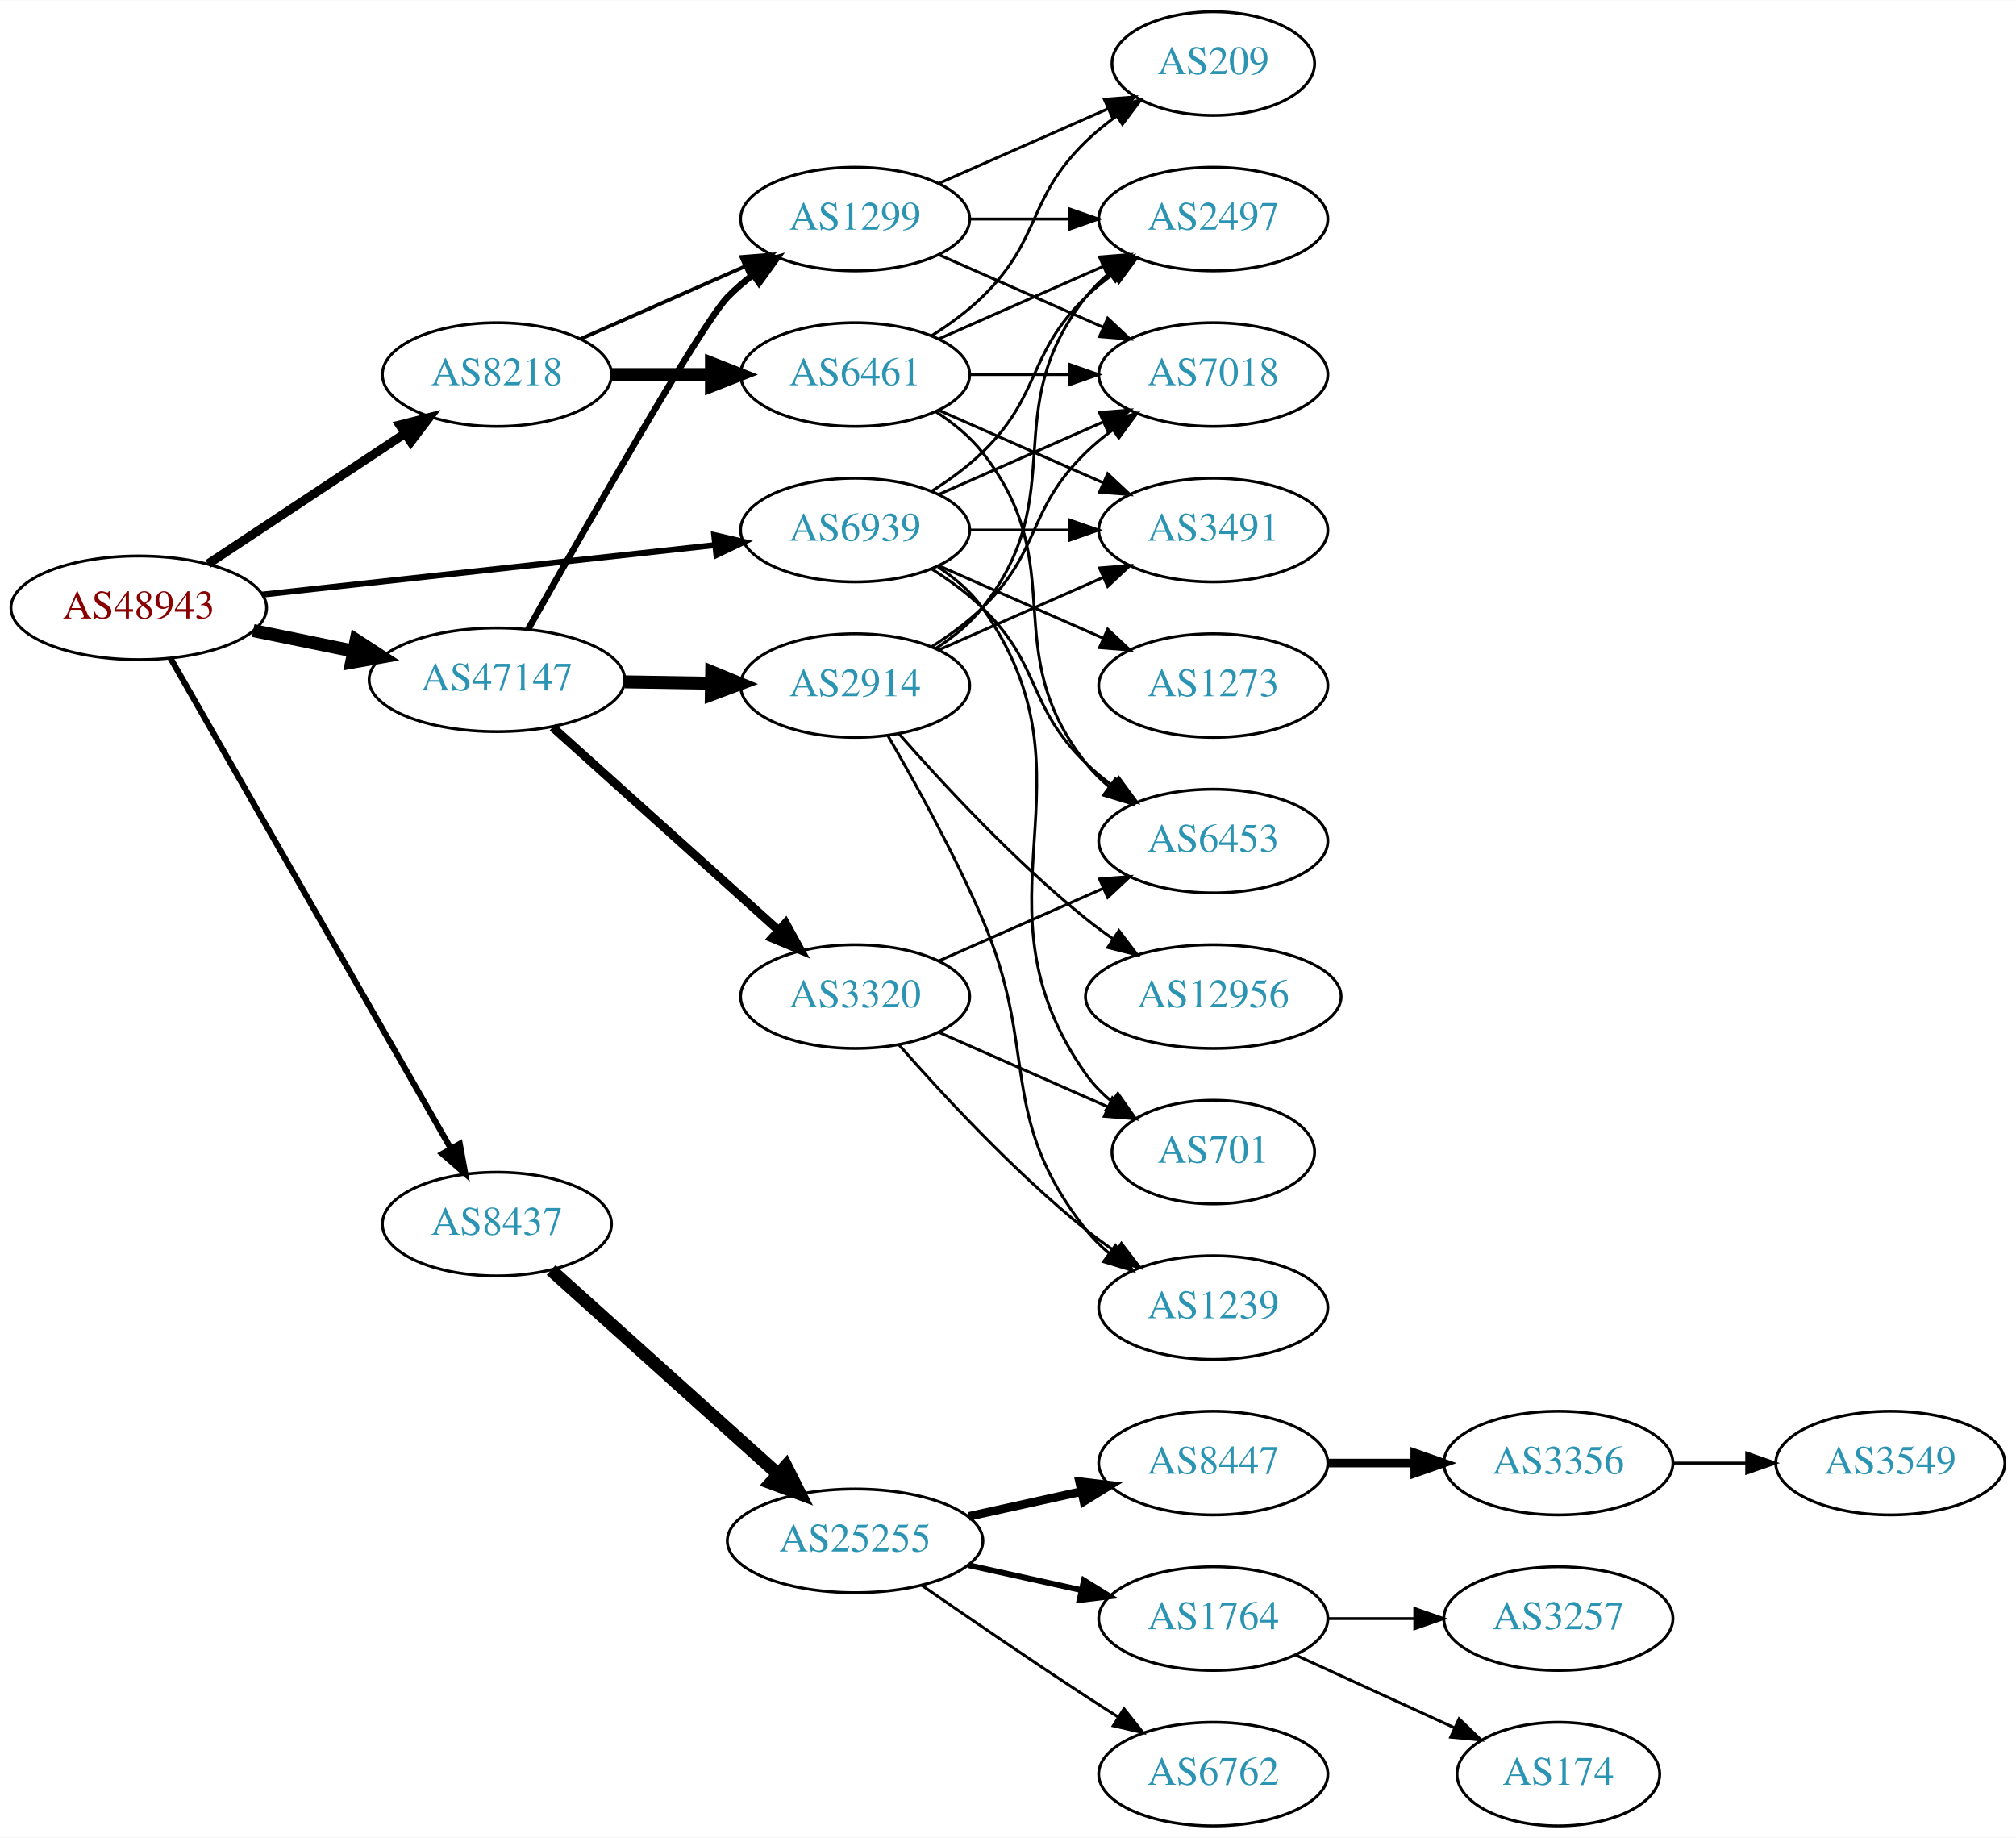
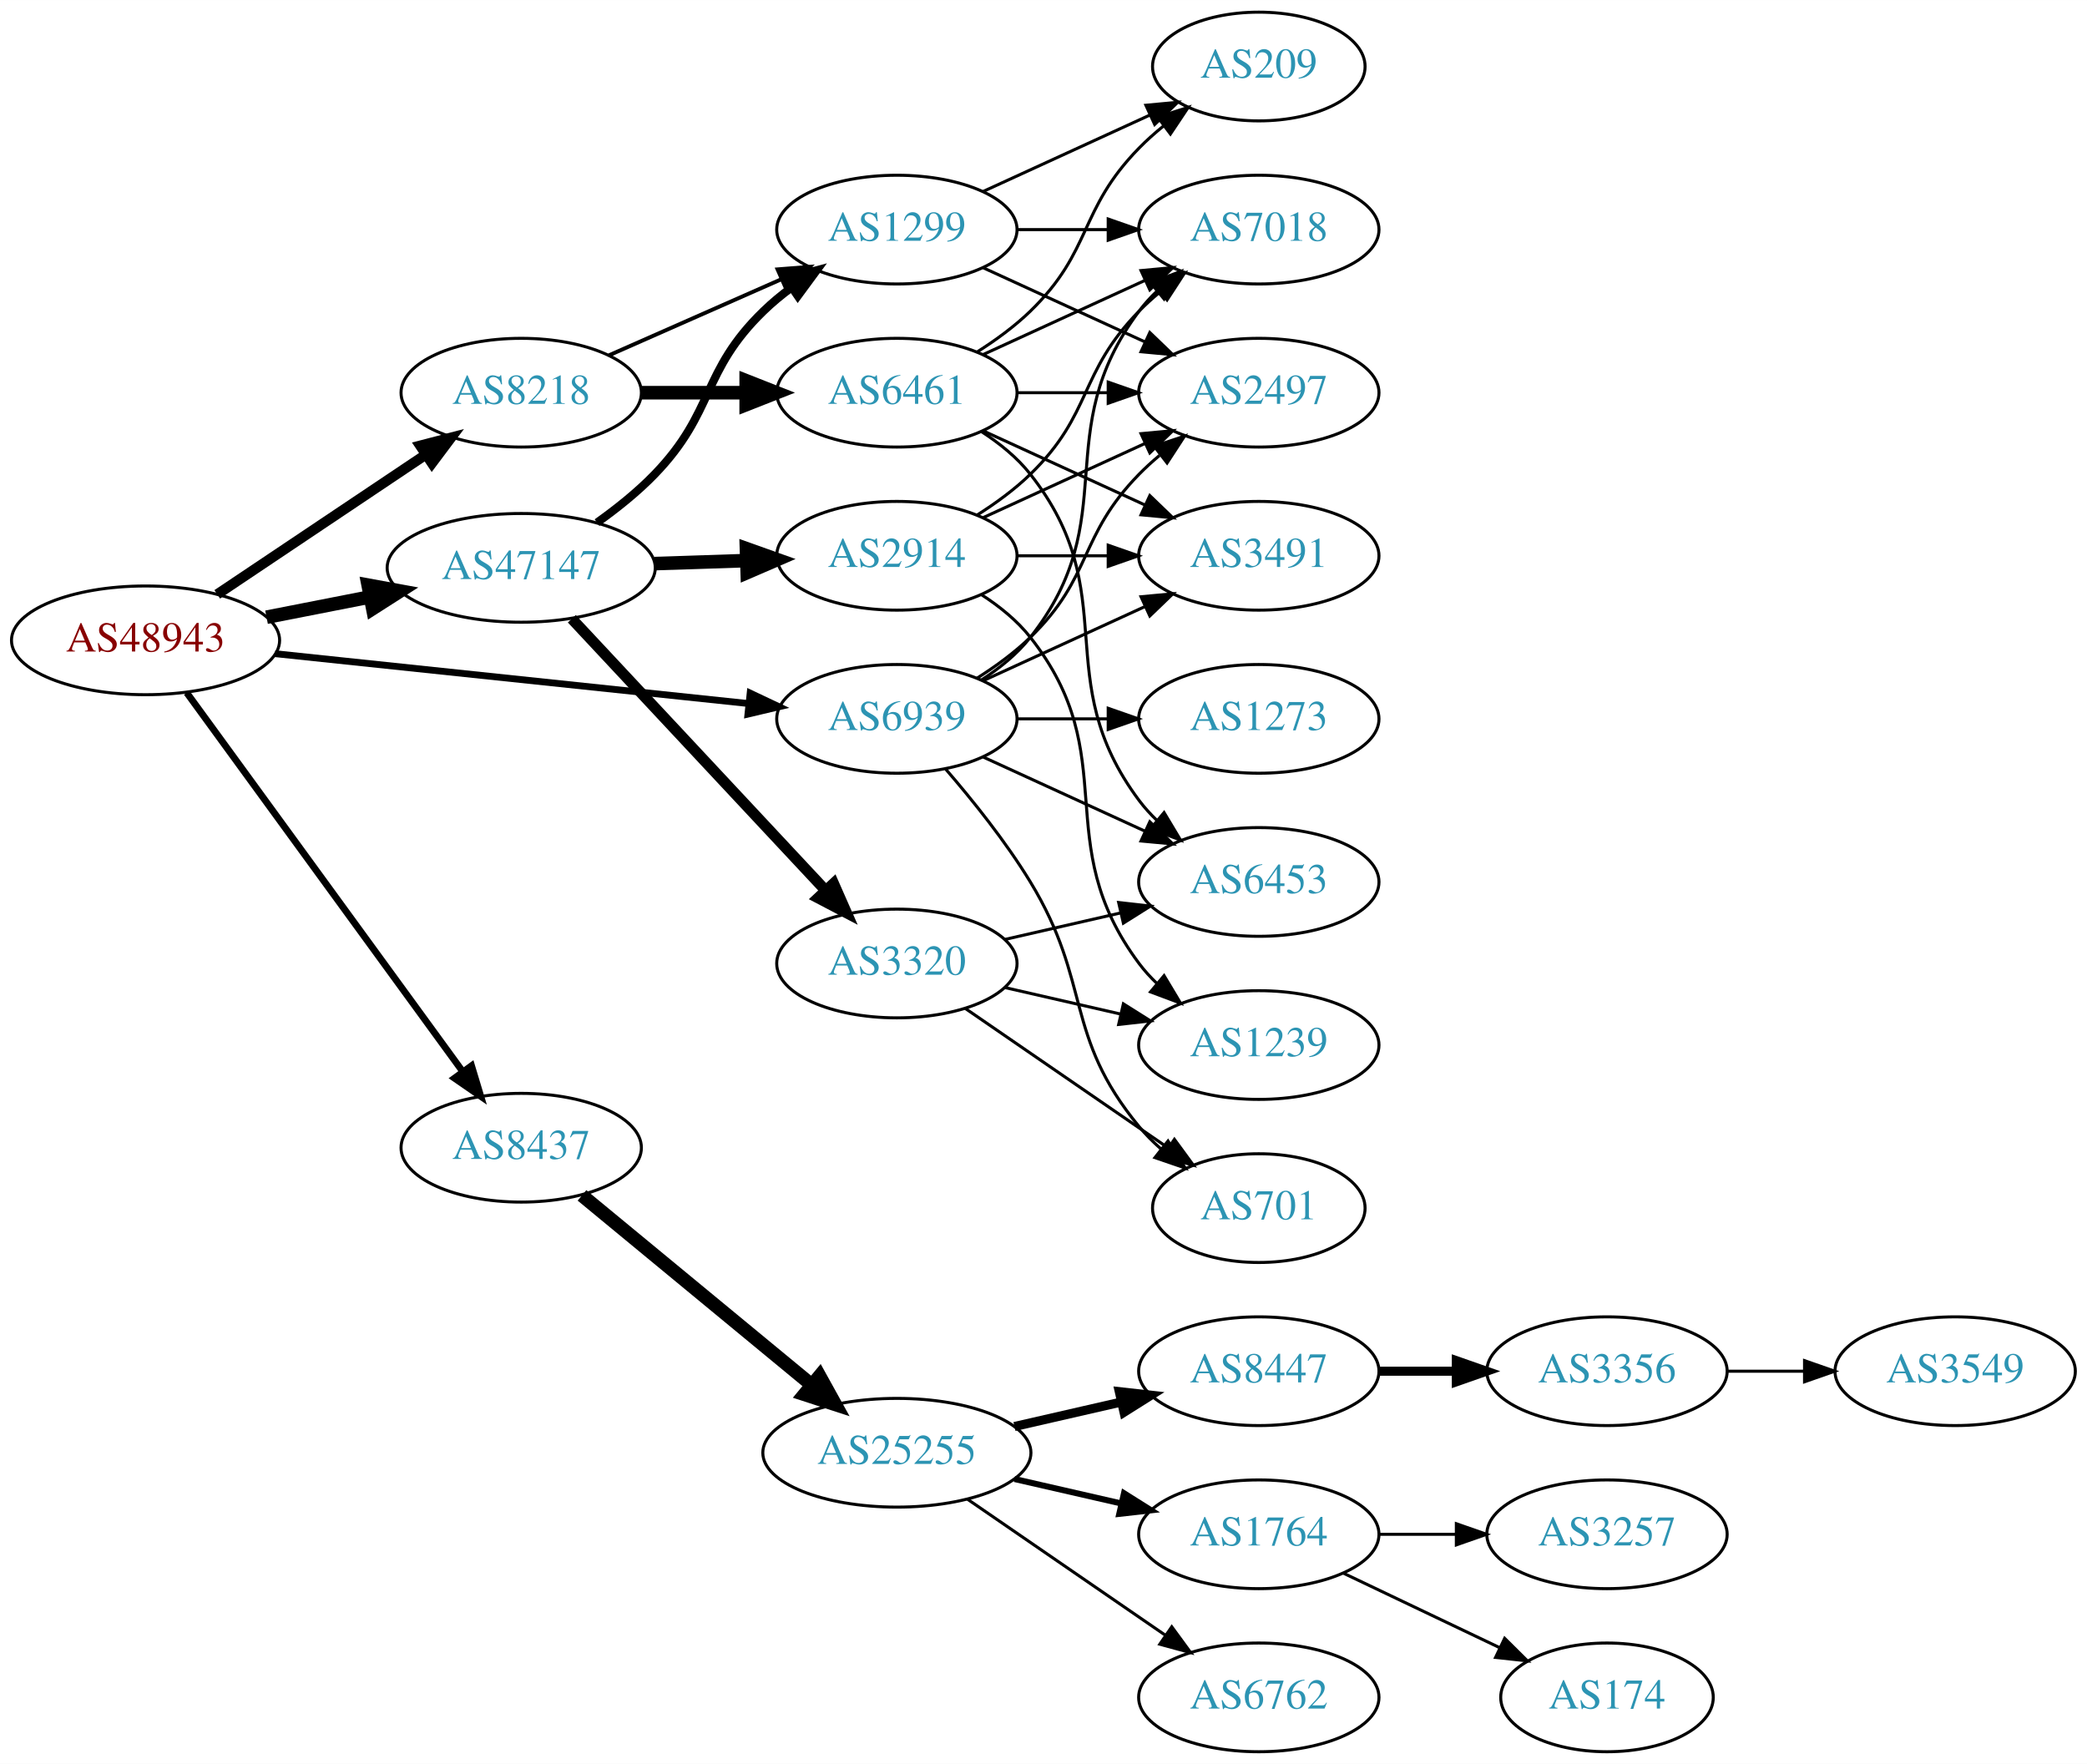
- <svg xmlns="http://www.w3.org/2000/svg" xmlns:xlink="http://www.w3.org/1999/xlink" width="700pt" height="638pt" viewBox="0.00 0.00 700.15 638.00">
-   <g id="graph0" class="graph" transform="scale(1 1) rotate(0) translate(4 634)">
-     <polygon fill="white" stroke="none" points="-4,4 -4,-634 696.155,-634 696.155,4 -4,4" />
+ <svg xmlns="http://www.w3.org/2000/svg" xmlns:xlink="http://www.w3.org/1999/xlink" width="691pt" height="584pt" viewBox="0.00 0.00 691.06 584.00">
+   <g id="graph0" class="graph" transform="scale(1 1) rotate(0) translate(4 580)">
+     <polygon fill="white" stroke="none" points="-4,4 -4,-580 687.055,-580 687.055,4 -4,4" />
    <g id="node1" class="node">
      <g id="a_node1">
        <a xlink:href="/asn/48943" xlink:title="AS48943 ~ KAPPER NETWORK-COMMUNICATIONS GmbH [AT]">
-           <ellipse fill="#ffffff" stroke="black" cx="44.196" cy="-423" rx="44.393" ry="18" />
-           <text text-anchor="middle" x="44.196" y="-419.3" font-family="Times,serif" font-size="14.00" fill="#880000">AS48943</text>
+           <ellipse fill="#ffffff" stroke="black" cx="44.196" cy="-368" rx="44.393" ry="18" />
+           <text text-anchor="middle" x="44.196" y="-364.3" font-family="Times,serif" font-size="14.00" fill="#880000">AS48943</text>
        </a>
      </g>
    </g>
    <g id="node2" class="node">
      <g id="a_node2">
        <a xlink:href="/asn/8218" xlink:title="AS8218 ~ legacy Neotelecoms [FR]">
-           <ellipse fill="#ffffff" stroke="black" cx="168.588" cy="-504" rx="39.794" ry="18" />
-           <text text-anchor="middle" x="168.588" y="-500.3" font-family="Times,serif" font-size="14.00" fill="#2c94b3">AS8218</text>
+           <ellipse fill="#ffffff" stroke="black" cx="168.588" cy="-450" rx="39.794" ry="18" />
+           <text text-anchor="middle" x="168.588" y="-446.3" font-family="Times,serif" font-size="14.00" fill="#2c94b3">AS8218</text>
        </a>
      </g>
    </g>
    <g id="edge1" class="edge">
-       <path fill="none" stroke="black" stroke-width="3.115" d="M68.217,-438.235C87.571,-451.044 115.406,-469.466 136.696,-483.555" />
-       <polygon fill="black" stroke="black" stroke-width="3.115" points="134.813,-486.506 145.084,-489.107 138.676,-480.669 134.813,-486.506" />
+       <path fill="none" stroke="black" stroke-width="3.375" d="M67.93,-383.231C87.373,-396.258 115.527,-415.12 136.955,-429.476" />
+       <polygon fill="black" stroke="black" stroke-width="3.375" points="135.133,-432.468 145.388,-435.127 139.029,-426.653 135.133,-432.468" />
    </g>
    <g id="node3" class="node">
      <g id="a_node3">
        <a xlink:href="/asn/8437" xlink:title="AS8437 ~ Hutchison Drei Austria GmbH [AT]">
-           <ellipse fill="#ffffff" stroke="black" cx="168.588" cy="-209" rx="39.794" ry="18" />
-           <text text-anchor="middle" x="168.588" y="-205.3" font-family="Times,serif" font-size="14.00" fill="#2c94b3">AS8437</text>
+           <ellipse fill="#ffffff" stroke="black" cx="168.588" cy="-200" rx="39.794" ry="18" />
+           <text text-anchor="middle" x="168.588" y="-196.3" font-family="Times,serif" font-size="14.00" fill="#2c94b3">AS8437</text>
        </a>
      </g>
    </g>
    <g id="edge2" class="edge">
-       <path fill="none" stroke="black" stroke-width="2.077" d="M55.212,-405.487C76.692,-367.93 127.285,-279.469 152.606,-235.197" />
-       <polygon fill="black" stroke="black" stroke-width="2.077" points="155.679,-236.873 157.606,-226.454 149.603,-233.397 155.679,-236.873" />
+       <path fill="none" stroke="black" stroke-width="2.25" d="M57.833,-350.654C79.567,-320.822 124.106,-259.685 149.252,-225.168" />
+       <polygon fill="black" stroke="black" stroke-width="2.25" points="152.143,-227.145 155.202,-217.002 146.485,-223.023 152.143,-227.145" />
    </g>
    <g id="node4" class="node">
      <g id="a_node4">
        <a xlink:href="/asn/47147" xlink:title="AS47147 ~ ANEXIA Internetdienstleistungs GmbH [AT]">
-           <ellipse fill="#ffffff" stroke="black" cx="168.588" cy="-398" rx="44.393" ry="18" />
-           <text text-anchor="middle" x="168.588" y="-394.3" font-family="Times,serif" font-size="14.00" fill="#2c94b3">AS47147</text>
+           <ellipse fill="#ffffff" stroke="black" cx="168.588" cy="-392" rx="44.393" ry="18" />
+           <text text-anchor="middle" x="168.588" y="-388.3" font-family="Times,serif" font-size="14.00" fill="#2c94b3">AS47147</text>
        </a>
      </g>
    </g>
    <g id="edge3" class="edge">
-       <path fill="none" stroke="black" stroke-width="4.5" d="M83.922,-415.09C94.972,-412.833 107.157,-410.344 118.728,-407.98" />
-       <polygon fill="black" stroke="black" stroke-width="4.5" points="119.685,-411.804 128.694,-405.945 118.109,-404.088 119.685,-411.804" />
+       <path fill="none" stroke="black" stroke-width="4.5" d="M84.258,-375.66C95.188,-377.803 107.207,-380.16 118.632,-382.4" />
+       <polygon fill="black" stroke="black" stroke-width="4.5" points="117.907,-386.27 128.477,-384.331 119.422,-378.542 117.907,-386.27" />
    </g>
    <g id="node5" class="node">
      <g id="a_node5">
        <a xlink:href="/asn/6939" xlink:title="AS6939 ~ Hurricane Electric LLC [US]">
-           <ellipse fill="#ffffff" stroke="black" cx="292.98" cy="-450" rx="39.794" ry="18" />
-           <text text-anchor="middle" x="292.98" y="-446.3" font-family="Times,serif" font-size="14.00" fill="#2c94b3">AS6939</text>
+           <ellipse fill="#ffffff" stroke="black" cx="292.98" cy="-342" rx="39.794" ry="18" />
+           <text text-anchor="middle" x="292.98" y="-338.3" font-family="Times,serif" font-size="14.00" fill="#2c94b3">AS6939</text>
        </a>
      </g>
    </g>
    <g id="edge4" class="edge">
-       <path fill="none" stroke="black" stroke-width="2.077" d="M87.06,-427.58C130.564,-432.34 198.542,-439.777 244.141,-444.766" />
-       <polygon fill="black" stroke="black" stroke-width="2.077" points="244.046,-448.276 254.367,-445.885 244.807,-441.318 244.046,-448.276" />
+       <path fill="none" stroke="black" stroke-width="2.25" d="M87.06,-363.589C130.437,-359.019 198.144,-351.886 243.739,-347.082" />
+       <polygon fill="black" stroke="black" stroke-width="2.25" points="244.391,-350.533 253.97,-346.005 243.658,-343.572 244.391,-350.533" />
    </g>
    <g id="node6" class="node">
      <g id="a_node6">
        <a xlink:href="/asn/6461" xlink:title="AS6461 ~ Zayo Bandwidth [US]">
-           <ellipse fill="#ffffff" stroke="black" cx="292.98" cy="-504" rx="39.794" ry="18" />
-           <text text-anchor="middle" x="292.98" y="-500.3" font-family="Times,serif" font-size="14.00" fill="#2c94b3">AS6461</text>
+           <ellipse fill="#ffffff" stroke="black" cx="292.98" cy="-450" rx="39.794" ry="18" />
+           <text text-anchor="middle" x="292.98" y="-446.3" font-family="Times,serif" font-size="14.00" fill="#2c94b3">AS6461</text>
        </a>
      </g>
    </g>
    <g id="edge5" class="edge">
-       <path fill="none" stroke="black" stroke-width="4.5" d="M208.314,-504C219.252,-504 231.303,-504 242.769,-504" />
-       <polygon fill="black" stroke="black" stroke-width="4.5" points="243.087,-507.938 253.087,-504 243.087,-500.063 243.087,-507.938" />
+       <path fill="none" stroke="black" stroke-width="4.5" d="M208.314,-450C219.252,-450 231.303,-450 242.769,-450" />
+       <polygon fill="black" stroke="black" stroke-width="4.5" points="243.087,-453.938 253.087,-450 243.087,-446.063 243.087,-453.938" />
    </g>
    <g id="node7" class="node">
      <g id="a_node7">
        <a xlink:href="/asn/1299" xlink:title="AS1299 ~ Telia Carrier [EU]">
-           <ellipse fill="#ffffff" stroke="black" cx="292.98" cy="-558" rx="39.794" ry="18" />
-           <text text-anchor="middle" x="292.98" y="-554.3" font-family="Times,serif" font-size="14.00" fill="#2c94b3">AS1299</text>
+           <ellipse fill="#ffffff" stroke="black" cx="292.98" cy="-504" rx="39.794" ry="18" />
+           <text text-anchor="middle" x="292.98" y="-500.3" font-family="Times,serif" font-size="14.00" fill="#2c94b3">AS1299</text>
        </a>
      </g>
    </g>
    <g id="edge6" class="edge">
-       <path fill="none" stroke="black" stroke-width="1.286" d="M197.667,-516.389C214.615,-523.866 236.413,-533.483 254.782,-541.588" />
-       <polygon fill="black" stroke="black" stroke-width="1.286" points="253.47,-544.834 264.032,-545.669 256.296,-538.43 253.47,-544.834" />
+       <path fill="none" stroke="black" stroke-width="1.286" d="M197.667,-462.389C214.615,-469.866 236.413,-479.483 254.782,-487.588" />
+       <polygon fill="black" stroke="black" stroke-width="1.286" points="253.47,-490.834 264.032,-491.669 256.296,-484.43 253.47,-490.834" />
    </g>
    <g id="node13" class="node">
      <g id="a_node13">
        <a xlink:href="/asn/25255" xlink:title="AS25255 ~ ==&gt; TELE2 AUSTRIA &lt;== [AT]">
          <ellipse fill="#ffffff" stroke="black" cx="292.98" cy="-99" rx="44.393" ry="18" />
          <text text-anchor="middle" x="292.98" y="-95.3" font-family="Times,serif" font-size="14.00" fill="#2c94b3">AS25255</text>
        </a>
      </g>
    </g>
    <g id="edge12" class="edge">
-       <path fill="none" stroke="black" stroke-width="4.5" d="M187.385,-193.005C208.114,-174.375 242.53,-143.443 266.187,-122.182" />
-       <polygon fill="black" stroke="black" stroke-width="4.5" points="268.957,-124.987 273.762,-115.373 263.693,-119.129 268.957,-124.987" />
+       <path fill="none" stroke="black" stroke-width="4.5" d="M188.712,-184.219C209.16,-167.345 241.755,-140.447 264.85,-121.389" />
+       <polygon fill="black" stroke="black" stroke-width="4.5" points="267.38,-124.406 272.587,-115.004 262.368,-118.332 267.38,-124.406" />
    </g>
    <g id="edge22" class="edge">
-       <path fill="none" stroke="black" stroke-width="2.25" d="M179.374,-415.461C198.467,-449.369 239.621,-521.637 248.784,-531 251.413,-533.686 254.36,-536.225 257.446,-538.59" />
-       <polygon fill="black" stroke="black" stroke-width="2.25" points="255.616,-541.581 265.82,-544.432 259.621,-535.84 255.616,-541.581" />
+       <path fill="none" stroke="black" stroke-width="2.7" d="M193.689,-406.981C200.272,-411.669 207.14,-417.158 212.784,-423 232.826,-443.745 228.091,-456.906 248.784,-477 251.629,-479.763 254.803,-482.386 258.103,-484.834" />
+       <polygon fill="black" stroke="black" stroke-width="2.7" points="256.22,-487.786 266.451,-490.538 260.169,-482.006 256.22,-487.786" />
    </g>
    <g id="node21" class="node">
      <g id="a_node21">
-         <a xlink:href="/asn/3320" xlink:title="AS3320 ~ DTAG [DE]">
-           <ellipse fill="#ffffff" stroke="black" cx="292.98" cy="-288" rx="39.794" ry="18" />
-           <text text-anchor="middle" x="292.98" y="-284.3" font-family="Times,serif" font-size="14.00" fill="#2c94b3">AS3320</text>
-         </a>
-       </g>
-     </g>
-     <g id="edge20" class="edge">
-       <path fill="none" stroke="black" stroke-width="3" d="M187.912,-381.532C208.761,-362.793 242.955,-332.062 266.42,-310.973" />
-       <polygon fill="black" stroke="black" stroke-width="3" points="268.833,-313.509 273.931,-304.222 264.154,-308.303 268.833,-313.509" />
-     </g>
-     <g id="node22" class="node">
-       <g id="a_node22">
        <a xlink:href="/asn/2914" xlink:title="AS2914 ~ NTT America, Inc. [US]">
          <ellipse fill="#ffffff" stroke="black" cx="292.98" cy="-396" rx="39.794" ry="18" />
          <text text-anchor="middle" x="292.98" y="-392.3" font-family="Times,serif" font-size="14.00" fill="#2c94b3">AS2914</text>
        </a>
      </g>
    </g>
+     <g id="edge20" class="edge">
+       <path fill="none" stroke="black" stroke-width="4.5" d="M212.739,-393.41C222.546,-393.731 233.033,-394.073 243.061,-394.401" />
+       <polygon fill="black" stroke="black" stroke-width="4.5" points="243.173,-398.344 253.297,-394.736 243.431,-390.474 243.173,-398.344" />
+     </g>
+     <g id="node22" class="node">
+       <g id="a_node22">
+         <a xlink:href="/asn/3320" xlink:title="AS3320 ~ DTAG [DE]">
+           <ellipse fill="#ffffff" stroke="black" cx="292.98" cy="-261" rx="39.794" ry="18" />
+           <text text-anchor="middle" x="292.98" y="-257.3" font-family="Times,serif" font-size="14.00" fill="#2c94b3">AS3320</text>
+         </a>
+       </g>
+     </g>
    <g id="edge21" class="edge">
-       <path fill="none" stroke="black" stroke-width="4.5" d="M213.084,-397.289C222.773,-397.131 233.11,-396.962 243.002,-396.8" />
-       <polygon fill="black" stroke="black" stroke-width="4.5" points="243.171,-400.736 253.105,-396.635 243.042,-392.862 243.171,-400.736" />
+       <path fill="none" stroke="black" stroke-width="3.6" d="M185.338,-375.142C206.636,-352.347 244.758,-311.544 269.184,-285.4" />
+       <polygon fill="black" stroke="black" stroke-width="3.6" points="272.021,-287.49 276.291,-277.793 266.906,-282.711 272.021,-287.49" />
    </g>
    <g id="node8" class="node">
      <g id="a_node8">
-         <a xlink:href="/asn/6453" xlink:title="AS6453 ~ TATA COMMUNICATIONS (AMERICA) INC [US]">
-           <ellipse fill="#ffffff" stroke="black" cx="417.373" cy="-342" rx="39.794" ry="18" />
-           <text text-anchor="middle" x="417.373" y="-338.3" font-family="Times,serif" font-size="14.00" fill="#2c94b3">AS6453</text>
-         </a>
-       </g>
-     </g>
-     <g id="edge36" class="edge">
-       <path fill="none" stroke="black" d="M319.509,-436.538C325.672,-432.638 331.974,-428.052 337.176,-423 357.87,-402.906 352.483,-389.094 373.176,-369 376.022,-366.237 379.195,-363.614 382.496,-361.166" />
-       <polygon fill="black" stroke="black" points="384.561,-363.994 390.843,-355.462 380.612,-358.214 384.561,-363.994" />
+         <a xlink:href="/asn/2497" xlink:title="AS2497 ~ Internet Initiative Japan Inc. [JP]">
+           <ellipse fill="#ffffff" stroke="black" cx="412.823" cy="-450" rx="39.794" ry="18" />
+           <text text-anchor="middle" x="412.823" y="-446.3" font-family="Times,serif" font-size="14.00" fill="#2c94b3">AS2497</text>
+         </a>
+       </g>
+     </g>
+     <g id="edge35" class="edge">
+       <path fill="none" stroke="black" d="M319.509,-355.462C325.672,-359.362 331.974,-363.948 337.176,-369 357.87,-389.094 353.004,-402.383 373.176,-423 375.269,-425.139 377.553,-427.218 379.929,-429.21" />
+       <polygon fill="black" stroke="black" points="378.173,-432.275 388.229,-435.611 382.448,-426.732 378.173,-432.275" />
    </g>
    <g id="node9" class="node">
      <g id="a_node9">
-         <a xlink:href="/asn/2497" xlink:title="AS2497 ~ Internet Initiative Japan Inc. [JP]">
-           <ellipse fill="#ffffff" stroke="black" cx="417.373" cy="-558" rx="39.794" ry="18" />
-           <text text-anchor="middle" x="417.373" y="-554.3" font-family="Times,serif" font-size="14.00" fill="#2c94b3">AS2497</text>
-         </a>
-       </g>
-     </g>
-     <g id="edge34" class="edge">
-       <path fill="none" stroke="black" d="M319.509,-463.462C325.672,-467.362 331.974,-471.948 337.176,-477 357.87,-497.094 352.483,-510.906 373.176,-531 376.022,-533.763 379.195,-536.386 382.496,-538.834" />
-       <polygon fill="black" stroke="black" points="380.612,-541.786 390.843,-544.538 384.561,-536.006 380.612,-541.786" />
+         <a xlink:href="/asn/3491" xlink:title="AS3491 ~ PCCW Global, Inc. [US]">
+           <ellipse fill="#ffffff" stroke="black" cx="412.823" cy="-396" rx="39.794" ry="18" />
+           <text text-anchor="middle" x="412.823" y="-392.3" font-family="Times,serif" font-size="14.00" fill="#2c94b3">AS3491</text>
+         </a>
+       </g>
+     </g>
+     <g id="edge38" class="edge">
+       <path fill="none" stroke="black" d="M321.609,-354.661C337.566,-361.973 357.837,-371.261 375.119,-379.181" />
+       <polygon fill="black" stroke="black" points="373.818,-382.435 384.367,-383.419 376.734,-376.071 373.818,-382.435" />
    </g>
    <g id="node10" class="node">
      <g id="a_node10">
        <a xlink:href="/asn/7018" xlink:title="AS7018 ~ AT&amp;T Services, Inc. [US]">
-           <ellipse fill="#ffffff" stroke="black" cx="417.373" cy="-504" rx="39.794" ry="18" />
-           <text text-anchor="middle" x="417.373" y="-500.3" font-family="Times,serif" font-size="14.00" fill="#2c94b3">AS7018</text>
-         </a>
-       </g>
-     </g>
-     <g id="edge37" class="edge">
-       <path fill="none" stroke="black" d="M322.06,-462.389C339.008,-469.866 360.805,-479.483 379.174,-487.588" />
-       <polygon fill="black" stroke="black" points="377.862,-490.834 388.424,-491.669 380.688,-484.43 377.862,-490.834" />
+           <ellipse fill="#ffffff" stroke="black" cx="412.823" cy="-504" rx="39.794" ry="18" />
+           <text text-anchor="middle" x="412.823" y="-500.3" font-family="Times,serif" font-size="14.00" fill="#2c94b3">AS7018</text>
+         </a>
+       </g>
+     </g>
+     <g id="edge34" class="edge">
+       <path fill="none" stroke="black" d="M320.952,-354.855C326.94,-358.72 332.8,-363.441 337.176,-369 368.475,-408.754 342.905,-436.458 373.176,-477 374.921,-479.336 376.928,-481.545 379.092,-483.617" />
+       <polygon fill="black" stroke="black" points="376.969,-486.405 386.892,-490.118 381.451,-481.027 376.969,-486.405" />
    </g>
    <g id="node11" class="node">
      <g id="a_node11">
-         <a xlink:href="/asn/3491" xlink:title="AS3491 ~ PCCW Global, Inc. [US]">
-           <ellipse fill="#ffffff" stroke="black" cx="417.373" cy="-450" rx="39.794" ry="18" />
-           <text text-anchor="middle" x="417.373" y="-446.3" font-family="Times,serif" font-size="14.00" fill="#2c94b3">AS3491</text>
-         </a>
-       </g>
-     </g>
-     <g id="edge38" class="edge">
-       <path fill="none" stroke="black" d="M332.706,-450C343.644,-450 355.695,-450 367.161,-450" />
-       <polygon fill="black" stroke="black" points="367.479,-453.5 377.479,-450 367.479,-446.5 367.479,-453.5" />
+         <a xlink:href="/asn/6453" xlink:title="AS6453 ~ TATA COMMUNICATIONS (AMERICA) INC [US]">
+           <ellipse fill="#ffffff" stroke="black" cx="412.823" cy="-288" rx="39.794" ry="18" />
+           <text text-anchor="middle" x="412.823" y="-284.3" font-family="Times,serif" font-size="14.00" fill="#2c94b3">AS6453</text>
+         </a>
+       </g>
+     </g>
+     <g id="edge37" class="edge">
+       <path fill="none" stroke="black" d="M321.609,-329.339C337.566,-322.027 357.837,-312.739 375.119,-304.819" />
+       <polygon fill="black" stroke="black" points="376.734,-307.929 384.367,-300.581 373.818,-301.565 376.734,-307.929" />
    </g>
    <g id="node24" class="node">
      <g id="a_node24">
        <a xlink:href="/asn/701" xlink:title="AS701 ~ UUNET [US]">
-           <ellipse fill="#ffffff" stroke="black" cx="417.373" cy="-234" rx="35.194" ry="18" />
-           <text text-anchor="middle" x="417.373" y="-230.3" font-family="Times,serif" font-size="14.00" fill="#2c94b3">AS701</text>
-         </a>
-       </g>
-     </g>
-     <g id="edge39" class="edge">
-       <path fill="none" stroke="black" d="M321.814,-437.162C327.629,-433.339 333.194,-428.633 337.176,-423 379.756,-362.775 330.597,-321.225 373.176,-261 375.646,-257.507 378.725,-254.37 382.095,-251.579" />
-       <polygon fill="black" stroke="black" points="384.233,-254.352 390.334,-245.69 380.163,-248.657 384.233,-254.352" />
-     </g>
-     <g id="node26" class="node">
-       <g id="a_node26">
+           <ellipse fill="#ffffff" stroke="black" cx="412.823" cy="-180" rx="35.194" ry="18" />
+           <text text-anchor="middle" x="412.823" y="-176.3" font-family="Times,serif" font-size="14.00" fill="#2c94b3">AS701</text>
+         </a>
+       </g>
+     </g>
+     <g id="edge33" class="edge">
+       <path fill="none" stroke="black" d="M309.178,-325.323C318.054,-315.051 329.066,-301.334 337.176,-288 357.649,-254.342 348.112,-237.394 373.176,-207 375.311,-204.411 377.754,-201.959 380.351,-199.666" />
+       <polygon fill="black" stroke="black" points="382.759,-202.225 388.45,-193.288 378.428,-196.725 382.759,-202.225" />
+     </g>
+     <g id="node25" class="node">
+       <g id="a_node25">
        <a xlink:href="/asn/1273" xlink:title="AS1273 ~ Vodafone Group PLC [EU]">
-           <ellipse fill="#ffffff" stroke="black" cx="417.373" cy="-396" rx="39.794" ry="18" />
-           <text text-anchor="middle" x="417.373" y="-392.3" font-family="Times,serif" font-size="14.00" fill="#2c94b3">AS1273</text>
-         </a>
-       </g>
-     </g>
-     <g id="edge35" class="edge">
-       <path fill="none" stroke="black" d="M322.06,-437.611C339.008,-430.134 360.805,-420.517 379.174,-412.412" />
-       <polygon fill="black" stroke="black" points="380.688,-415.57 388.424,-408.331 377.862,-409.166 380.688,-415.57" />
+           <ellipse fill="#ffffff" stroke="black" cx="412.823" cy="-342" rx="39.794" ry="18" />
+           <text text-anchor="middle" x="412.823" y="-338.3" font-family="Times,serif" font-size="14.00" fill="#2c94b3">AS1273</text>
+         </a>
+       </g>
+     </g>
+     <g id="edge36" class="edge">
+       <path fill="none" stroke="black" d="M332.893,-342C342.446,-342 352.796,-342 362.759,-342" />
+       <polygon fill="black" stroke="black" points="362.951,-345.5 372.951,-342 362.951,-338.5 362.951,-345.5" />
    </g>
    <g id="edge7" class="edge">
-       <path fill="none" stroke="black" d="M320.952,-491.145C326.94,-487.28 332.8,-482.559 337.176,-477 368.475,-437.246 341.878,-408.754 373.176,-369 375.502,-366.047 378.245,-363.33 381.204,-360.853" />
-       <polygon fill="black" stroke="black" points="383.397,-363.585 389.401,-354.855 379.264,-357.936 383.397,-363.585" />
+       <path fill="none" stroke="black" d="M332.893,-450C342.446,-450 352.796,-450 362.759,-450" />
+       <polygon fill="black" stroke="black" points="362.951,-453.5 372.951,-450 362.951,-446.5 362.951,-453.5" />
    </g>
    <g id="edge8" class="edge">
-       <path fill="none" stroke="black" d="M322.06,-516.389C339.008,-523.866 360.805,-533.483 379.174,-541.588" />
-       <polygon fill="black" stroke="black" points="377.862,-544.834 388.424,-545.669 380.688,-538.43 377.862,-544.834" />
+       <path fill="none" stroke="black" d="M321.609,-437.339C337.566,-430.027 357.837,-420.739 375.119,-412.819" />
+       <polygon fill="black" stroke="black" points="376.734,-415.929 384.367,-408.581 373.818,-409.565 376.734,-415.929" />
    </g>
    <g id="edge9" class="edge">
-       <path fill="none" stroke="black" d="M332.706,-504C343.644,-504 355.695,-504 367.161,-504" />
-       <polygon fill="black" stroke="black" points="367.479,-507.5 377.479,-504 367.479,-500.5 367.479,-507.5" />
+       <path fill="none" stroke="black" d="M321.609,-462.661C337.566,-469.973 357.837,-479.261 375.119,-487.181" />
+       <polygon fill="black" stroke="black" points="373.818,-490.435 384.367,-491.419 376.734,-484.071 373.818,-490.435" />
    </g>
    <g id="edge10" class="edge">
-       <path fill="none" stroke="black" d="M322.06,-491.611C339.008,-484.134 360.805,-474.517 379.174,-466.412" />
-       <polygon fill="black" stroke="black" points="380.688,-469.57 388.424,-462.331 377.862,-463.166 380.688,-469.57" />
+       <path fill="none" stroke="black" d="M320.952,-437.145C326.94,-433.28 332.8,-428.559 337.176,-423 368.475,-383.246 342.905,-355.542 373.176,-315 374.921,-312.664 376.928,-310.455 379.092,-308.383" />
+       <polygon fill="black" stroke="black" points="381.451,-310.973 386.892,-301.882 376.969,-305.595 381.451,-310.973" />
    </g>
    <g id="node12" class="node">
      <g id="a_node12">
        <a xlink:href="/asn/209" xlink:title="AS209 ~ CenturyLink Communications, LLC [US]">
-           <ellipse fill="#ffffff" stroke="black" cx="417.373" cy="-612" rx="35.194" ry="18" />
-           <text text-anchor="middle" x="417.373" y="-608.3" font-family="Times,serif" font-size="14.00" fill="#2c94b3">AS209</text>
+           <ellipse fill="#ffffff" stroke="black" cx="412.823" cy="-558" rx="35.194" ry="18" />
+           <text text-anchor="middle" x="412.823" y="-554.3" font-family="Times,serif" font-size="14.00" fill="#2c94b3">AS209</text>
        </a>
      </g>
    </g>
    <g id="edge11" class="edge">
-       <path fill="none" stroke="black" d="M319.509,-517.462C325.672,-521.362 331.974,-525.948 337.176,-531 357.87,-551.094 352.483,-564.906 373.176,-585 376.404,-588.134 380.055,-591.089 383.833,-593.812" />
-       <polygon fill="black" stroke="black" points="381.931,-596.75 392.194,-599.383 385.812,-590.925 381.931,-596.75" />
+       <path fill="none" stroke="black" d="M319.509,-463.462C325.672,-467.362 331.974,-471.948 337.176,-477 357.87,-497.094 353.004,-510.383 373.176,-531 375.656,-533.534 378.402,-535.983 381.255,-538.304" />
+       <polygon fill="black" stroke="black" points="379.346,-541.248 389.44,-544.468 383.557,-535.657 379.346,-541.248" />
+     </g>
+     <g id="edge30" class="edge">
+       <path fill="none" stroke="black" d="M321.609,-491.339C337.566,-484.027 357.837,-474.739 375.119,-466.819" />
+       <polygon fill="black" stroke="black" points="376.734,-469.929 384.367,-462.581 373.818,-463.565 376.734,-469.929" />
+     </g>
+     <g id="edge31" class="edge">
+       <path fill="none" stroke="black" d="M332.893,-504C342.446,-504 352.796,-504 362.759,-504" />
+       <polygon fill="black" stroke="black" points="362.951,-507.5 372.951,-504 362.951,-500.5 362.951,-507.5" />
    </g>
    <g id="edge32" class="edge">
-       <path fill="none" stroke="black" d="M332.706,-558C343.644,-558 355.695,-558 367.161,-558" />
-       <polygon fill="black" stroke="black" points="367.479,-561.5 377.479,-558 367.479,-554.5 367.479,-561.5" />
-     </g>
-     <g id="edge31" class="edge">
-       <path fill="none" stroke="black" d="M322.06,-545.611C339.008,-538.134 360.805,-528.517 379.174,-520.412" />
-       <polygon fill="black" stroke="black" points="380.688,-523.57 388.424,-516.331 377.862,-517.166 380.688,-523.57" />
-     </g>
-     <g id="edge33" class="edge">
-       <path fill="none" stroke="black" d="M322.06,-570.389C339.488,-578.078 362.045,-588.031 380.729,-596.274" />
-       <polygon fill="black" stroke="black" points="379.537,-599.573 390.099,-600.408 382.362,-593.169 379.537,-599.573" />
+       <path fill="none" stroke="black" d="M321.609,-516.661C338.025,-524.183 359.007,-533.798 376.604,-541.861" />
+       <polygon fill="black" stroke="black" points="375.432,-545.174 385.981,-546.158 378.348,-538.811 375.432,-545.174" />
    </g>
    <g id="node14" class="node">
      <g id="a_node14">
        <a xlink:href="/asn/8447" xlink:title="AS8447 ~ A1 Telekom Austria AG [AT]">
-           <ellipse fill="#ffffff" stroke="black" cx="417.373" cy="-126" rx="39.794" ry="18" />
-           <text text-anchor="middle" x="417.373" y="-122.3" font-family="Times,serif" font-size="14.00" fill="#2c94b3">AS8447</text>
+           <ellipse fill="#ffffff" stroke="black" cx="412.823" cy="-126" rx="39.794" ry="18" />
+           <text text-anchor="middle" x="412.823" y="-122.3" font-family="Times,serif" font-size="14.00" fill="#2c94b3">AS8447</text>
        </a>
      </g>
    </g>
    <g id="edge13" class="edge">
-       <path fill="none" stroke="black" stroke-width="3" d="M332.37,-107.469C344.761,-110.202 358.608,-113.257 371.429,-116.085" />
-       <polygon fill="black" stroke="black" stroke-width="3" points="370.924,-119.558 381.443,-118.295 372.432,-112.722 370.924,-119.558" />
+       <path fill="none" stroke="black" stroke-width="3" d="M331.915,-107.692C343.156,-110.267 355.568,-113.111 367.192,-115.774" />
+       <polygon fill="black" stroke="black" stroke-width="3" points="366.624,-119.235 377.153,-118.057 368.188,-112.412 366.624,-119.235" />
    </g>
    <g id="node15" class="node">
      <g id="a_node15">
        <a xlink:href="/asn/1764" xlink:title="AS1764 ~ NEXTLAYER-AS [AT]">
-           <ellipse fill="#ffffff" stroke="black" cx="417.373" cy="-72" rx="39.794" ry="18" />
-           <text text-anchor="middle" x="417.373" y="-68.3" font-family="Times,serif" font-size="14.00" fill="#2c94b3">AS1764</text>
+           <ellipse fill="#ffffff" stroke="black" cx="412.823" cy="-72" rx="39.794" ry="18" />
+           <text text-anchor="middle" x="412.823" y="-68.3" font-family="Times,serif" font-size="14.00" fill="#2c94b3">AS1764</text>
        </a>
      </g>
    </g>
    <g id="edge14" class="edge">
-       <path fill="none" stroke="black" stroke-width="2" d="M332.37,-90.531C344.761,-87.798 358.608,-84.743 371.429,-81.915" />
-       <polygon fill="black" stroke="black" stroke-width="2" points="372.432,-85.278 381.443,-79.706 370.924,-78.442 372.432,-85.278" />
+       <path fill="none" stroke="black" stroke-width="2" d="M331.915,-90.308C343.156,-87.733 355.568,-84.889 367.192,-82.226" />
+       <polygon fill="black" stroke="black" stroke-width="2" points="368.188,-85.588 377.153,-79.944 366.624,-78.765 368.188,-85.588" />
    </g>
    <g id="node16" class="node">
      <g id="a_node16">
        <a xlink:href="/asn/6762" xlink:title="AS6762 ~ TELECOM ITALIA SPARKLE S.p.A. [IT]">
-           <ellipse fill="#ffffff" stroke="black" cx="417.373" cy="-18" rx="39.794" ry="18" />
-           <text text-anchor="middle" x="417.373" y="-14.3" font-family="Times,serif" font-size="14.00" fill="#2c94b3">AS6762</text>
+           <ellipse fill="#ffffff" stroke="black" cx="412.823" cy="-18" rx="39.794" ry="18" />
+           <text text-anchor="middle" x="412.823" y="-14.3" font-family="Times,serif" font-size="14.00" fill="#2c94b3">AS6762</text>
        </a>
      </g>
    </g>
    <g id="edge15" class="edge">
-       <path fill="none" stroke="black" d="M316.011,-83.633C331.813,-72.695 353.67,-57.739 373.176,-45 376.758,-42.661 380.529,-40.241 384.289,-37.856" />
-       <polygon fill="black" stroke="black" points="386.352,-40.693 392.95,-32.404 382.623,-34.769 386.352,-40.693" />
+       <path fill="none" stroke="black" d="M316.423,-83.574C335.004,-70.802 361.565,-52.545 381.945,-38.537" />
+       <polygon fill="black" stroke="black" points="384.001,-41.371 390.259,-32.822 380.036,-35.602 384.001,-41.371" />
    </g>
    <g id="node17" class="node">
      <g id="a_node17">
        <a xlink:href="/asn/3356" xlink:title="AS3356 ~ Level 3 Parent, LLC [US]">
-           <ellipse fill="#ffffff" stroke="black" cx="537.215" cy="-126" rx="39.794" ry="18" />
-           <text text-anchor="middle" x="537.215" y="-122.3" font-family="Times,serif" font-size="14.00" fill="#2c94b3">AS3356</text>
+           <ellipse fill="#ffffff" stroke="black" cx="528.116" cy="-126" rx="39.794" ry="18" />
+           <text text-anchor="middle" x="528.116" y="-122.3" font-family="Times,serif" font-size="14.00" fill="#2c94b3">AS3356</text>
        </a>
      </g>
    </g>
    <g id="edge16" class="edge">
-       <path fill="none" stroke="black" stroke-width="3" d="M457.285,-126C466.839,-126 477.188,-126 487.151,-126" />
-       <polygon fill="black" stroke="black" stroke-width="3" points="487.343,-129.5 497.343,-126 487.343,-122.5 487.343,-129.5" />
+       <path fill="none" stroke="black" stroke-width="3" d="M452.495,-126C460.698,-126 469.462,-126 477.994,-126" />
+       <polygon fill="black" stroke="black" stroke-width="3" points="478.233,-129.5 488.233,-126 478.233,-122.5 478.233,-129.5" />
    </g>
    <g id="node19" class="node">
      <g id="a_node19">
-         <a xlink:href="/asn/174" xlink:title="AS174 ~ Cogent Communications [US]">
-           <ellipse fill="#ffffff" stroke="black" cx="537.215" cy="-18" rx="35.194" ry="18" />
-           <text text-anchor="middle" x="537.215" y="-14.3" font-family="Times,serif" font-size="14.00" fill="#2c94b3">AS174</text>
+         <a xlink:href="/asn/3257" xlink:title="AS3257 ~ GTT [DE]">
+           <ellipse fill="#ffffff" stroke="black" cx="528.116" cy="-72" rx="39.794" ry="18" />
+           <text text-anchor="middle" x="528.116" y="-68.3" font-family="Times,serif" font-size="14.00" fill="#2c94b3">AS3257</text>
        </a>
      </g>
    </g>
    <g id="edge18" class="edge">
-       <path fill="none" stroke="black" d="M446.001,-59.339C462.418,-51.817 483.399,-42.202 500.996,-34.139" />
-       <polygon fill="black" stroke="black" points="502.74,-37.189 510.373,-29.842 499.824,-30.826 502.74,-37.189" />
+       <path fill="none" stroke="black" d="M452.495,-72C460.698,-72 469.462,-72 477.994,-72" />
+       <polygon fill="black" stroke="black" points="478.233,-75.5 488.233,-72 478.233,-68.5 478.233,-75.5" />
    </g>
    <g id="node20" class="node">
      <g id="a_node20">
-         <a xlink:href="/asn/3257" xlink:title="AS3257 ~ GTT [DE]">
-           <ellipse fill="#ffffff" stroke="black" cx="537.215" cy="-72" rx="39.794" ry="18" />
-           <text text-anchor="middle" x="537.215" y="-68.3" font-family="Times,serif" font-size="14.00" fill="#2c94b3">AS3257</text>
+         <a xlink:href="/asn/174" xlink:title="AS174 ~ Cogent Communications [US]">
+           <ellipse fill="#ffffff" stroke="black" cx="528.116" cy="-18" rx="35.194" ry="18" />
+           <text text-anchor="middle" x="528.116" y="-14.3" font-family="Times,serif" font-size="14.00" fill="#2c94b3">AS174</text>
        </a>
      </g>
    </g>
    <g id="edge19" class="edge">
-       <path fill="none" stroke="black" d="M457.285,-72C466.839,-72 477.188,-72 487.151,-72" />
-       <polygon fill="black" stroke="black" points="487.343,-75.5 497.343,-72 487.343,-68.5 487.343,-75.5" />
+       <path fill="none" stroke="black" d="M440.959,-59.066C456.391,-51.71 475.877,-42.423 492.412,-34.541" />
+       <polygon fill="black" stroke="black" points="494.232,-37.551 501.754,-30.089 491.221,-31.232 494.232,-37.551" />
    </g>
    <g id="node18" class="node">
      <g id="a_node18">
        <a xlink:href="/asn/3549" xlink:title="AS3549 ~ Level 3 Parent, LLC [US]">
-           <ellipse fill="#ffffff" stroke="black" cx="652.508" cy="-126" rx="39.794" ry="18" />
-           <text text-anchor="middle" x="652.508" y="-122.3" font-family="Times,serif" font-size="14.00" fill="#2c94b3">AS3549</text>
+           <ellipse fill="#ffffff" stroke="black" cx="643.409" cy="-126" rx="39.794" ry="18" />
+           <text text-anchor="middle" x="643.409" y="-122.3" font-family="Times,serif" font-size="14.00" fill="#2c94b3">AS3549</text>
        </a>
      </g>
    </g>
    <g id="edge17" class="edge">
-       <path fill="none" stroke="black" d="M576.887,-126C585.09,-126 593.854,-126 602.386,-126" />
-       <polygon fill="black" stroke="black" points="602.626,-129.5 612.626,-126 602.626,-122.5 602.626,-129.5" />
+       <path fill="none" stroke="black" d="M567.788,-126C575.991,-126 584.755,-126 593.287,-126" />
+       <polygon fill="black" stroke="black" points="593.526,-129.5 603.526,-126 593.526,-122.5 593.526,-129.5" />
    </g>
    <g id="edge23" class="edge">
-       <path fill="none" stroke="black" d="M322.06,-300.389C339.008,-307.866 360.805,-317.483 379.174,-325.588" />
-       <polygon fill="black" stroke="black" points="377.862,-328.834 388.424,-329.669 380.688,-322.43 377.862,-328.834" />
+       <path fill="none" stroke="black" d="M321.609,-408.661C337.566,-415.973 357.837,-425.261 375.119,-433.181" />
+       <polygon fill="black" stroke="black" points="373.818,-436.435 384.367,-437.419 376.734,-430.071 373.818,-436.435" />
+     </g>
+     <g id="edge25" class="edge">
+       <path fill="none" stroke="black" d="M332.893,-396C342.446,-396 352.796,-396 362.759,-396" />
+       <polygon fill="black" stroke="black" points="362.951,-399.5 372.951,-396 362.951,-392.5 362.951,-399.5" />
+     </g>
+     <g id="edge24" class="edge">
+       <path fill="none" stroke="black" d="M319.509,-409.462C325.672,-413.362 331.974,-417.948 337.176,-423 357.87,-443.094 353.004,-456.383 373.176,-477 375.269,-479.139 377.553,-481.218 379.929,-483.21" />
+       <polygon fill="black" stroke="black" points="378.173,-486.275 388.229,-489.611 382.448,-480.732 378.173,-486.275" />
    </g>
    <g id="node23" class="node">
      <g id="a_node23">
        <a xlink:href="/asn/1239" xlink:title="AS1239 ~ Sprint [US]">
-           <ellipse fill="#ffffff" stroke="black" cx="417.373" cy="-180" rx="39.794" ry="18" />
-           <text text-anchor="middle" x="417.373" y="-176.3" font-family="Times,serif" font-size="14.00" fill="#2c94b3">AS1239</text>
-         </a>
-       </g>
-     </g>
-     <g id="edge24" class="edge">
-       <path fill="none" stroke="black" d="M308.133,-271.337C323.234,-254.106 348.355,-226.976 373.176,-207 376.432,-204.38 379.957,-201.808 383.542,-199.354" />
-       <polygon fill="black" stroke="black" points="385.46,-202.281 391.914,-193.879 381.629,-196.423 385.46,-202.281" />
-     </g>
-     <g id="edge25" class="edge">
-       <path fill="none" stroke="black" d="M322.06,-275.611C339.488,-267.922 362.045,-257.969 380.729,-249.726" />
-       <polygon fill="black" stroke="black" points="382.362,-252.831 390.099,-245.592 379.537,-246.427 382.362,-252.831" />
+           <ellipse fill="#ffffff" stroke="black" cx="412.823" cy="-234" rx="39.794" ry="18" />
+           <text text-anchor="middle" x="412.823" y="-230.3" font-family="Times,serif" font-size="14.00" fill="#2c94b3">AS1239</text>
+         </a>
+       </g>
+     </g>
+     <g id="edge26" class="edge">
+       <path fill="none" stroke="black" d="M320.952,-383.145C326.94,-379.28 332.8,-374.559 337.176,-369 368.475,-329.246 342.905,-301.542 373.176,-261 374.921,-258.664 376.928,-256.455 379.092,-254.383" />
+       <polygon fill="black" stroke="black" points="381.451,-256.973 386.892,-247.882 376.969,-251.595 381.451,-256.973" />
+     </g>
+     <g id="edge27" class="edge">
+       <path fill="none" stroke="black" d="M328.7,-268.955C340.7,-271.704 354.32,-274.825 367.013,-277.733" />
+       <polygon fill="black" stroke="black" points="366.415,-281.187 376.945,-280.009 367.979,-274.364 366.415,-281.187" />
+     </g>
+     <g id="edge28" class="edge">
+       <path fill="none" stroke="black" d="M328.7,-253.045C340.7,-250.296 354.32,-247.175 367.013,-244.267" />
+       <polygon fill="black" stroke="black" points="367.979,-247.636 376.945,-241.991 366.415,-240.813 367.979,-247.636" />
    </g>
    <g id="edge29" class="edge">
-       <path fill="none" stroke="black" d="M320.952,-408.855C326.94,-412.72 332.8,-417.441 337.176,-423 368.475,-462.754 341.878,-491.246 373.176,-531 375.502,-533.953 378.245,-536.67 381.204,-539.147" />
-       <polygon fill="black" stroke="black" points="379.264,-542.064 389.401,-545.145 383.397,-536.415 379.264,-542.064" />
-     </g>
-     <g id="edge30" class="edge">
-       <path fill="none" stroke="black" d="M319.509,-409.462C325.672,-413.362 331.974,-417.948 337.176,-423 357.87,-443.094 352.483,-456.906 373.176,-477 376.022,-479.763 379.195,-482.386 382.496,-484.834" />
-       <polygon fill="black" stroke="black" points="380.612,-487.786 390.843,-490.538 384.561,-482.006 380.612,-487.786" />
-     </g>
-     <g id="edge26" class="edge">
-       <path fill="none" stroke="black" d="M322.06,-408.389C339.008,-415.866 360.805,-425.483 379.174,-433.588" />
-       <polygon fill="black" stroke="black" points="377.862,-436.834 388.424,-437.669 380.688,-430.43 377.862,-436.834" />
-     </g>
-     <g id="edge27" class="edge">
-       <path fill="none" stroke="black" d="M304.292,-378.723C313.646,-362.603 327.424,-337.696 337.176,-315 357.151,-268.513 341.878,-246.754 373.176,-207 375.502,-204.047 378.245,-201.33 381.204,-198.853" />
-       <polygon fill="black" stroke="black" points="383.397,-201.585 389.401,-192.855 379.264,-195.936 383.397,-201.585" />
-     </g>
-     <g id="node25" class="node">
-       <g id="a_node25">
-         <a xlink:href="/asn/12956" xlink:title="AS12956 ~ TELXIUS [ES]">
-           <ellipse fill="#ffffff" stroke="black" cx="417.373" cy="-288" rx="44.393" ry="18" />
-           <text text-anchor="middle" x="417.373" y="-284.3" font-family="Times,serif" font-size="14.00" fill="#2c94b3">AS12956</text>
-         </a>
-       </g>
-     </g>
-     <g id="edge28" class="edge">
-       <path fill="none" stroke="black" d="M308.133,-379.337C323.234,-362.106 348.355,-334.976 373.176,-315 376.105,-312.643 379.251,-310.325 382.463,-308.098" />
-       <polygon fill="black" stroke="black" points="384.598,-310.882 391.011,-302.448 380.738,-305.042 384.598,-310.882" />
+       <path fill="none" stroke="black" d="M315.595,-246.143C334.432,-233.195 361.912,-214.307 382.687,-200.027" />
+       <polygon fill="black" stroke="black" points="384.878,-202.768 391.136,-194.219 380.913,-196.999 384.878,-202.768" />
    </g>
  </g>
</svg>
